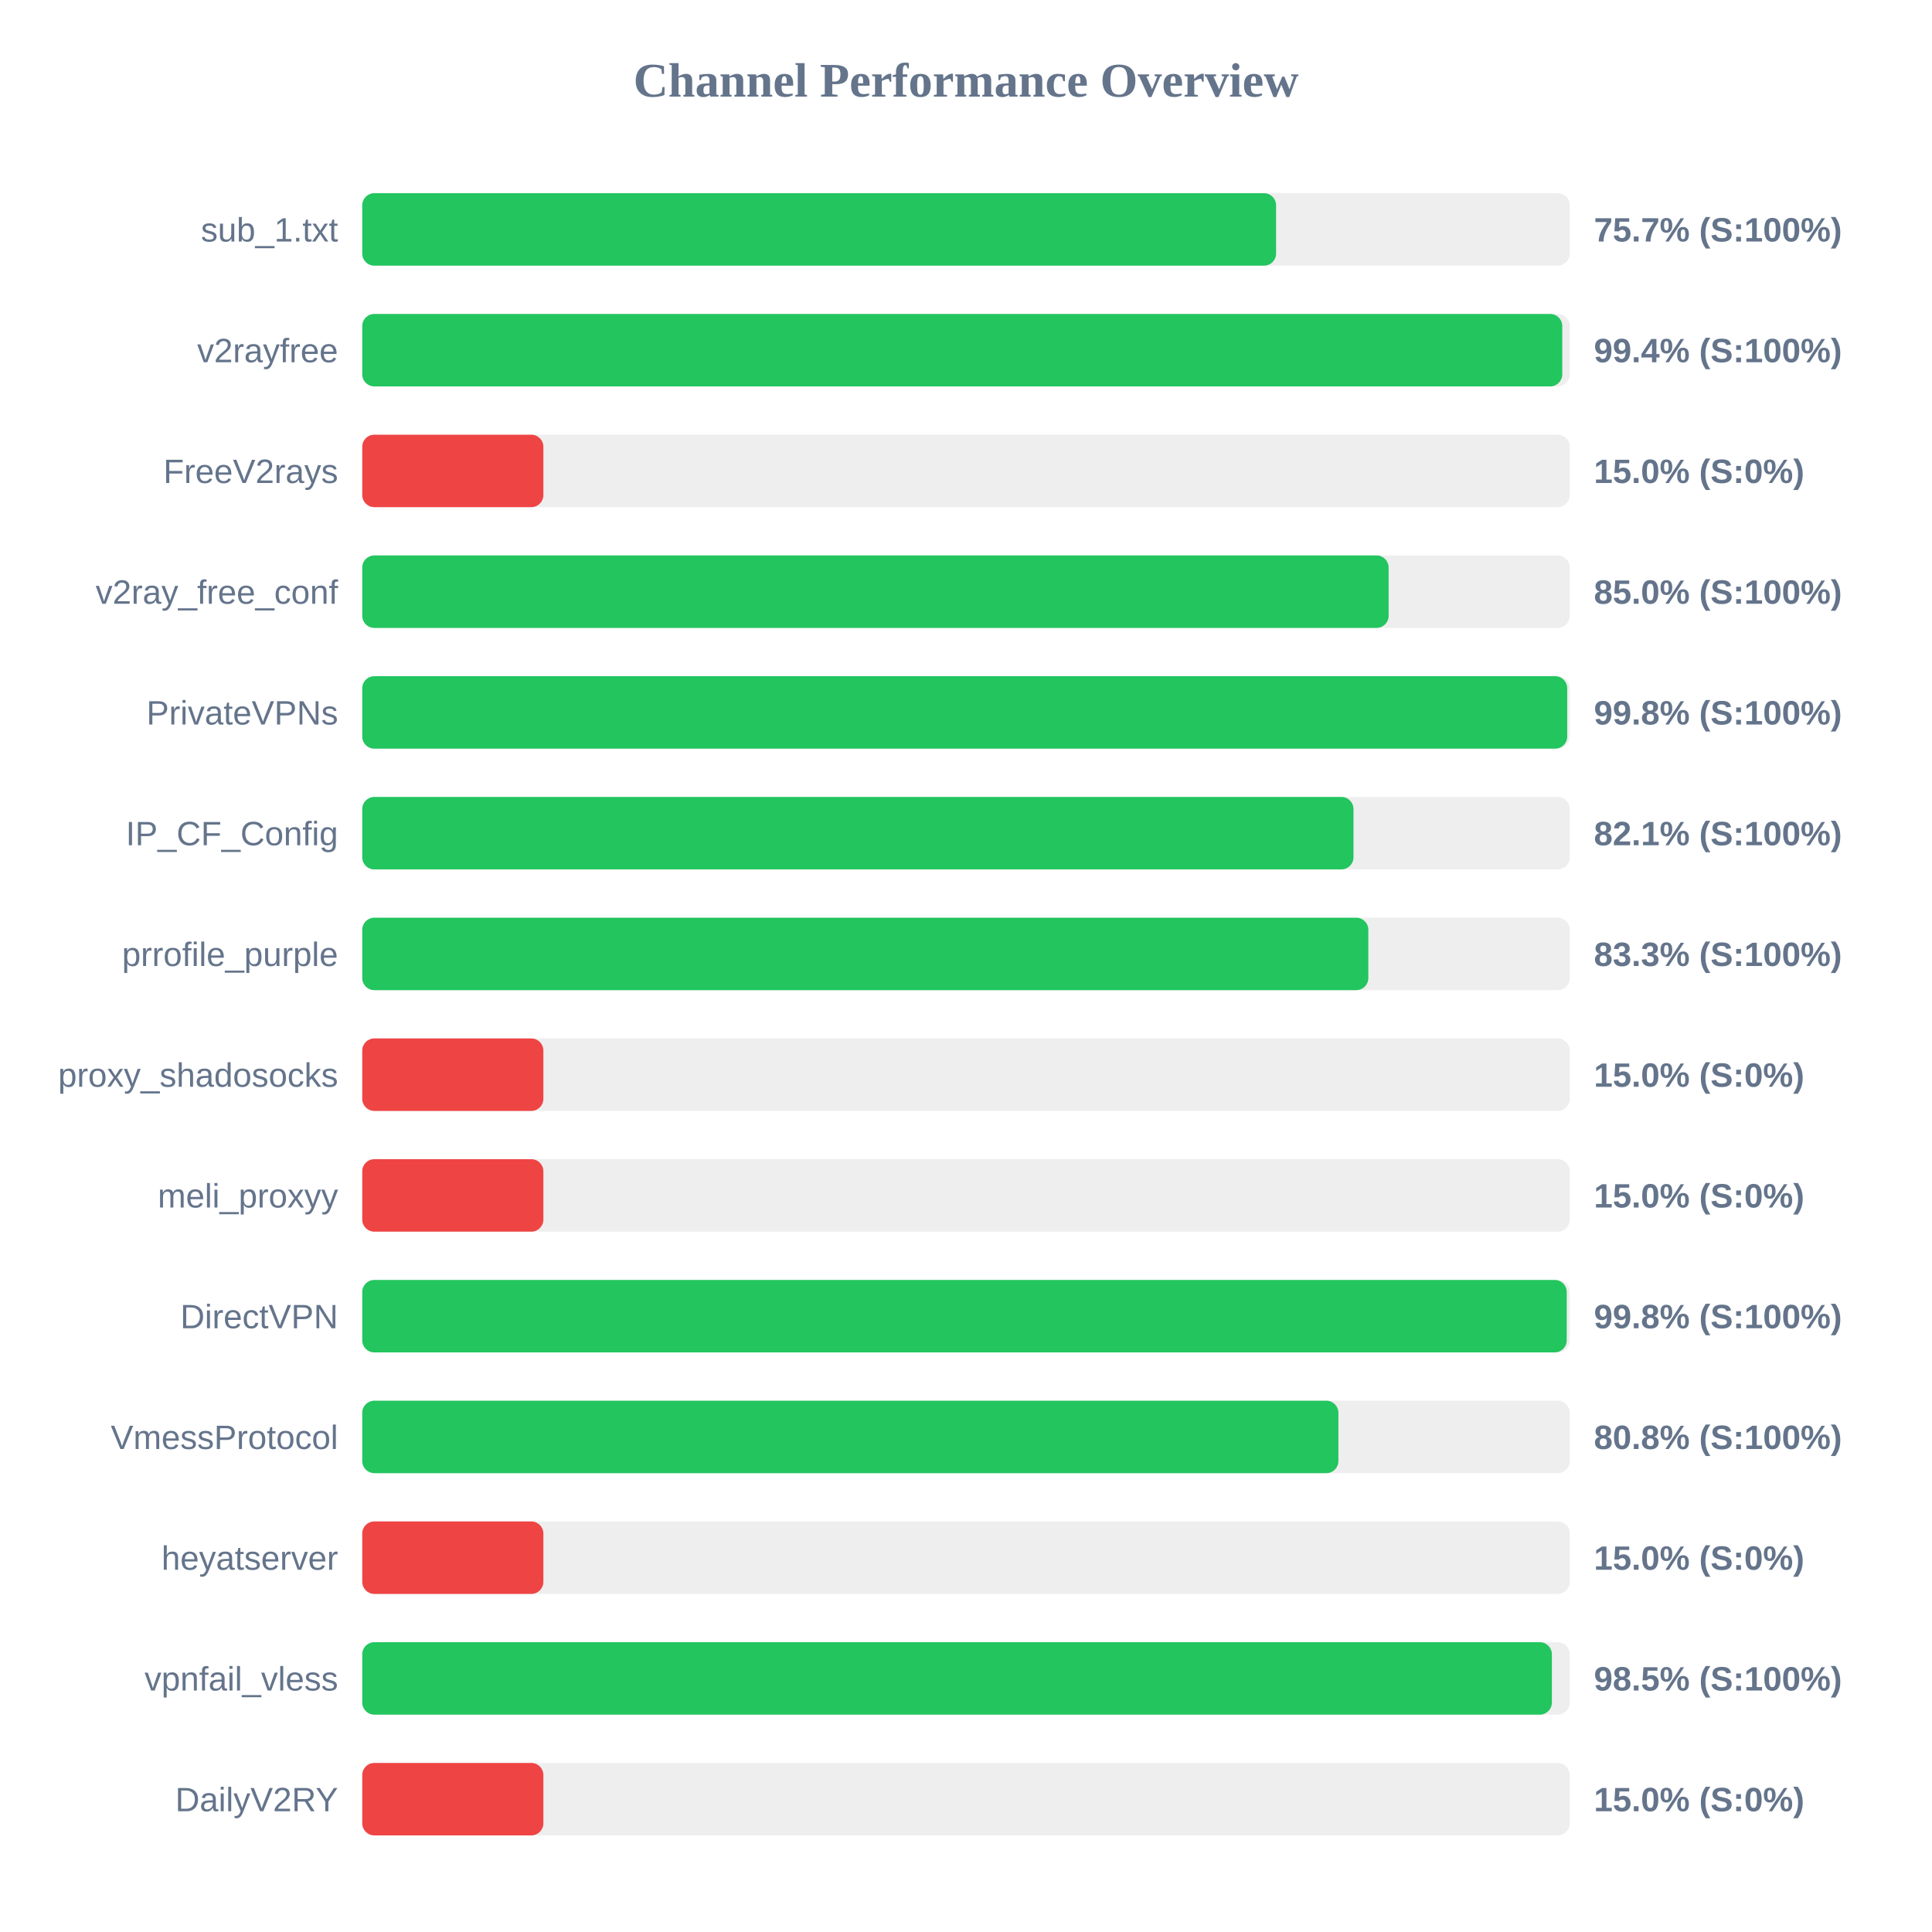
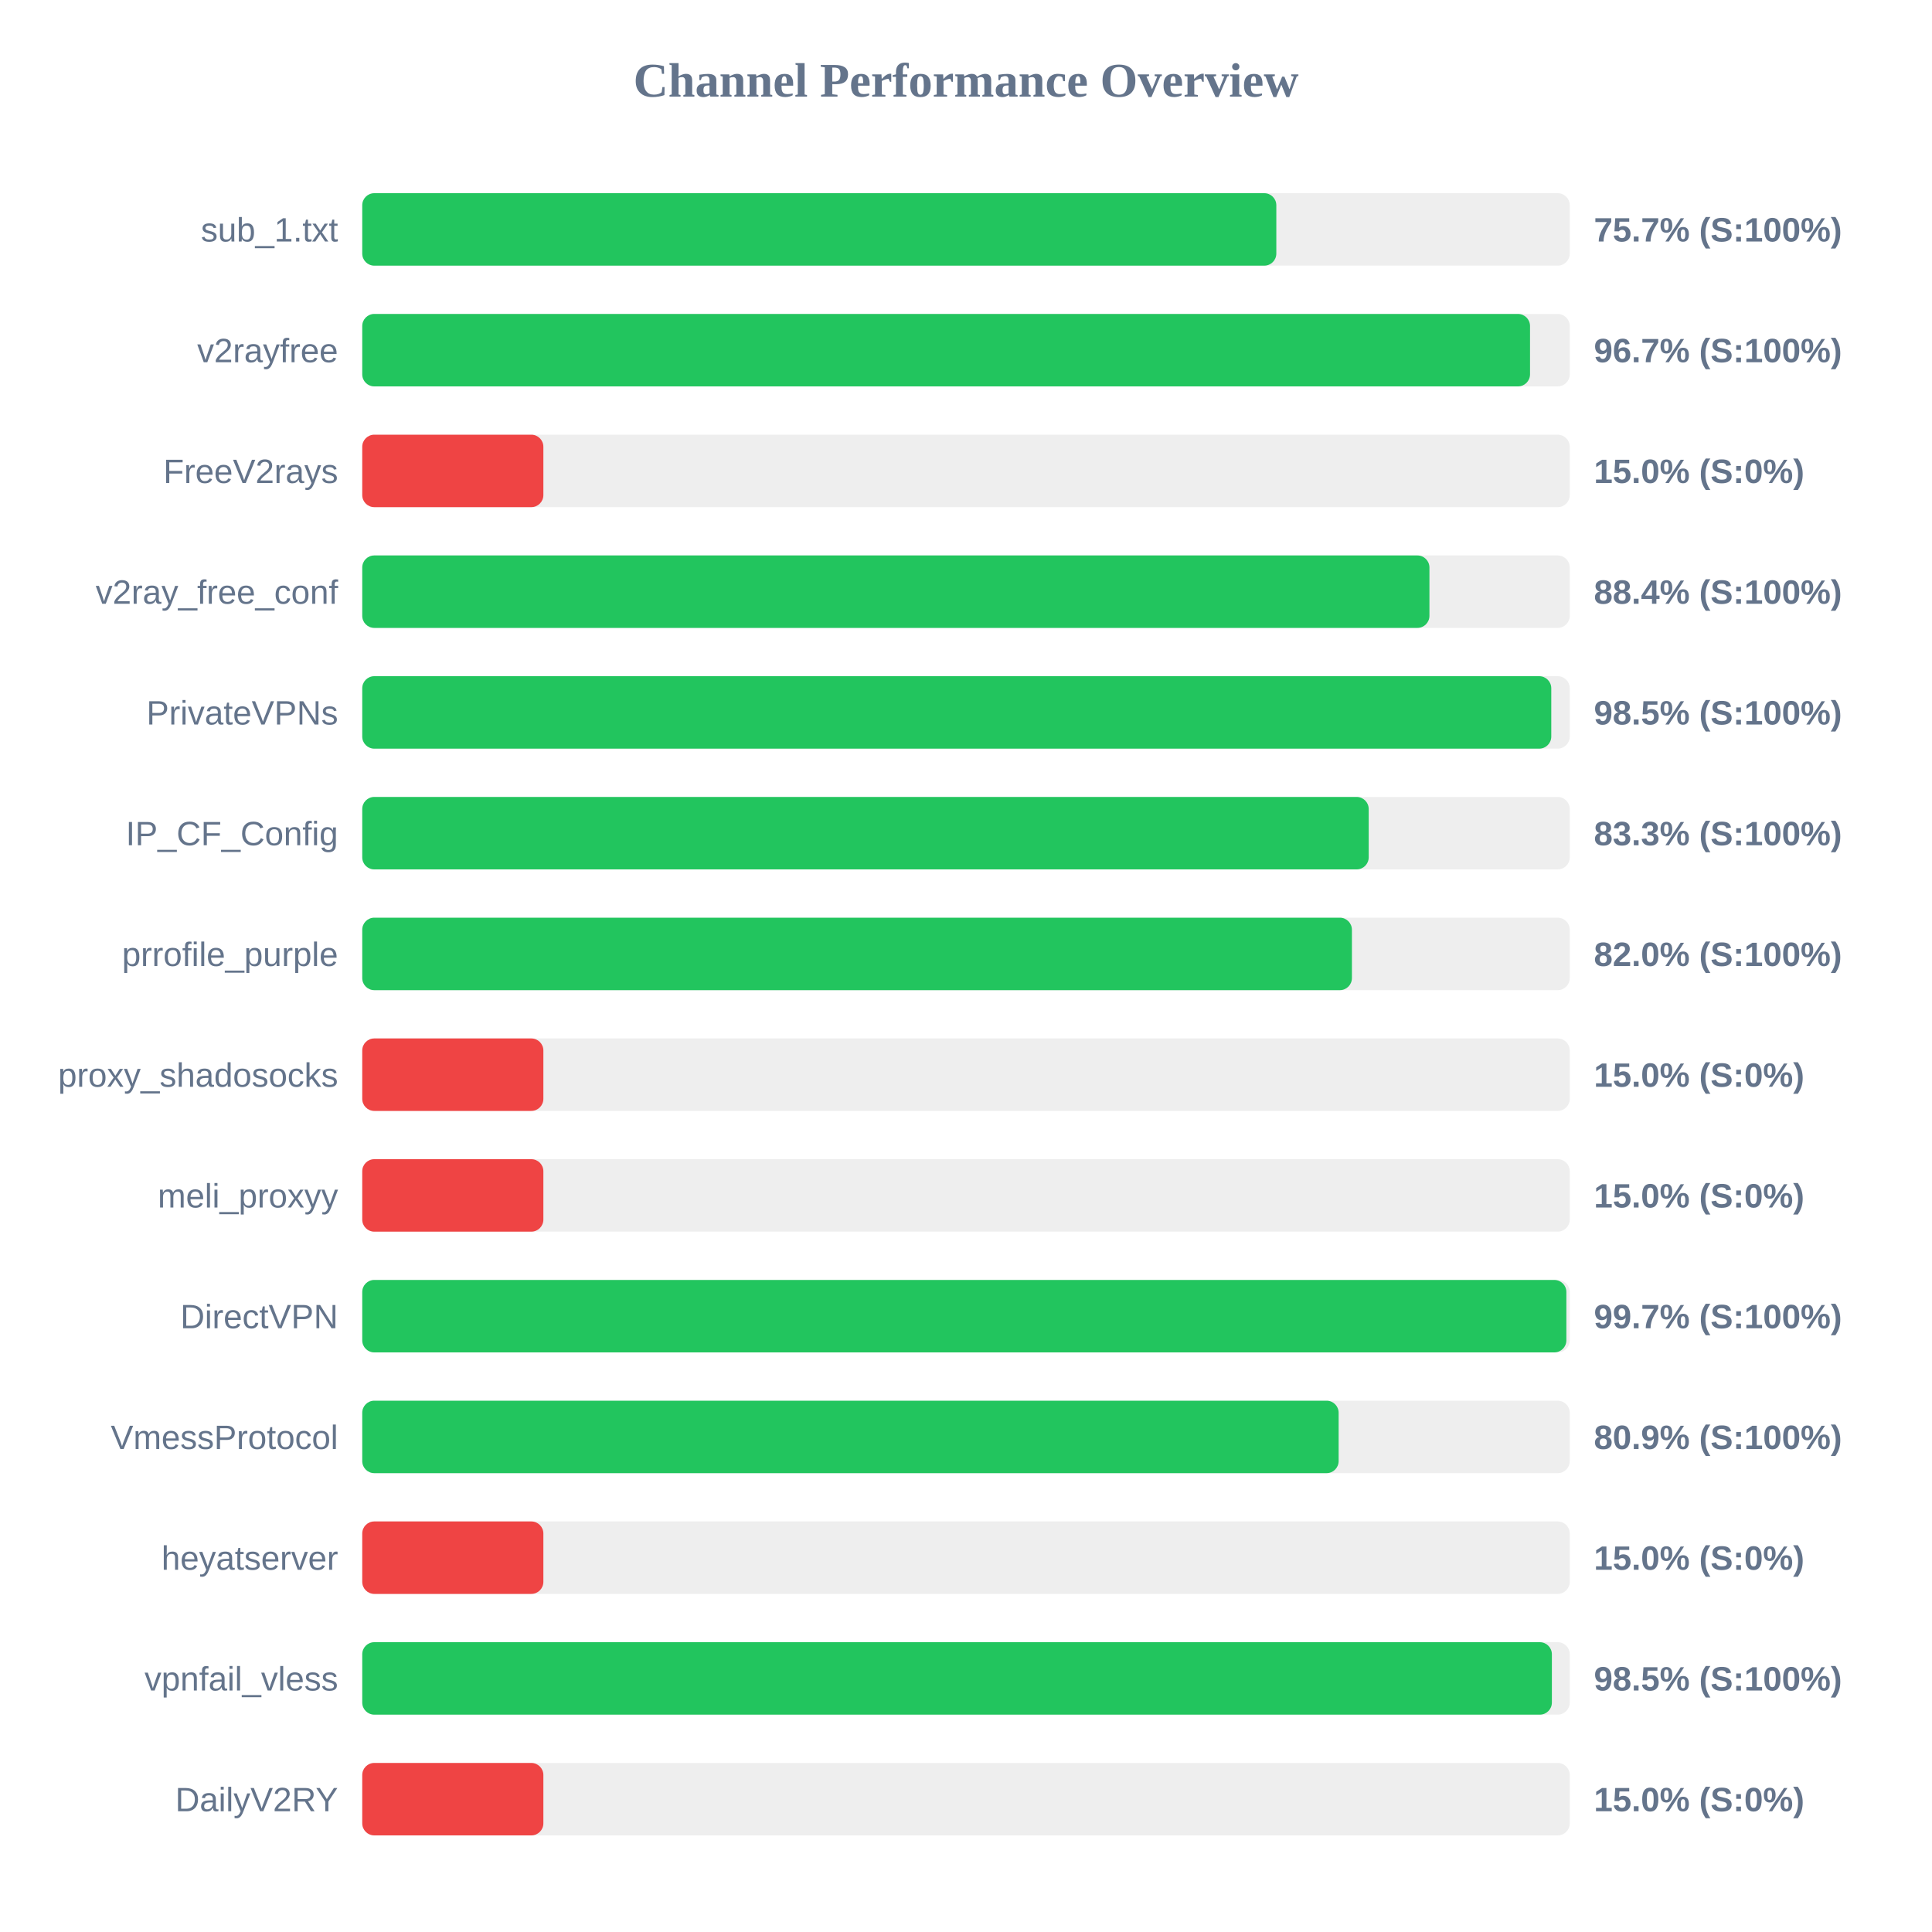
<svg xmlns="http://www.w3.org/2000/svg" width="800" height="800" version="1.1">
  <style>
        .row { font: 14px Arial; fill: #64748b; }
        .score { font: bold 14px Arial; fill: #64748b; }
    </style>
  <text x="400" y="40" text-anchor="middle" font-size="20px" font-weight="bold" fill="#64748b">Channel Performance Overview</text>
  <rect x="150" y="80" width="500" height="30" fill="#eee" rx="5" />
-   <rect x="150" y="80" width="378.4" height="30" fill="#22c55e" rx="5" />
+   <rect x="150" y="80" width="378.5" height="30" fill="#22c55e" rx="5" />
  <text x="140" y="100" text-anchor="end" class="row">sub_1.txt</text>
  <text x="660" y="100" text-anchor="start" class="score">75.7% (S:100%)</text>
  <rect x="150" y="130" width="500" height="30" fill="#eee" rx="5" />
-   <rect x="150" y="130" width="496.9" height="30" fill="#22c55e" rx="5" />
+   <rect x="150" y="130" width="483.55" height="30" fill="#22c55e" rx="5" />
  <text x="140" y="150" text-anchor="end" class="row">v2rayfree</text>
-   <text x="660" y="150" text-anchor="start" class="score">99.4% (S:100%)</text>
+   <text x="660" y="150" text-anchor="start" class="score">96.7% (S:100%)</text>
  <rect x="150" y="180" width="500" height="30" fill="#eee" rx="5" />
  <rect x="150" y="180" width="75.0" height="30" fill="#ef4444" rx="5" />
  <text x="140" y="200" text-anchor="end" class="row">FreeV2rays</text>
  <text x="660" y="200" text-anchor="start" class="score">15.0% (S:0%)</text>
  <rect x="150" y="230" width="500" height="30" fill="#eee" rx="5" />
-   <rect x="150" y="230" width="425.0" height="30" fill="#22c55e" rx="5" />
+   <rect x="150" y="230" width="441.9" height="30" fill="#22c55e" rx="5" />
  <text x="140" y="250" text-anchor="end" class="row">v2ray_free_conf</text>
-   <text x="660" y="250" text-anchor="start" class="score">85.0% (S:100%)</text>
+   <text x="660" y="250" text-anchor="start" class="score">88.4% (S:100%)</text>
  <rect x="150" y="280" width="500" height="30" fill="#eee" rx="5" />
-   <rect x="150" y="280" width="498.95" height="30" fill="#22c55e" rx="5" />
+   <rect x="150" y="280" width="492.35" height="30" fill="#22c55e" rx="5" />
  <text x="140" y="300" text-anchor="end" class="row">PrivateVPNs</text>
-   <text x="660" y="300" text-anchor="start" class="score">99.8% (S:100%)</text>
+   <text x="660" y="300" text-anchor="start" class="score">98.5% (S:100%)</text>
  <rect x="150" y="330" width="500" height="30" fill="#eee" rx="5" />
-   <rect x="150" y="330" width="410.45" height="30" fill="#22c55e" rx="5" />
+   <rect x="150" y="330" width="416.75" height="30" fill="#22c55e" rx="5" />
  <text x="140" y="350" text-anchor="end" class="row">IP_CF_Config</text>
-   <text x="660" y="350" text-anchor="start" class="score">82.1% (S:100%)</text>
+   <text x="660" y="350" text-anchor="start" class="score">83.3% (S:100%)</text>
  <rect x="150" y="380" width="500" height="30" fill="#eee" rx="5" />
-   <rect x="150" y="380" width="416.6" height="30" fill="#22c55e" rx="5" />
+   <rect x="150" y="380" width="409.8" height="30" fill="#22c55e" rx="5" />
  <text x="140" y="400" text-anchor="end" class="row">prrofile_purple</text>
-   <text x="660" y="400" text-anchor="start" class="score">83.3% (S:100%)</text>
+   <text x="660" y="400" text-anchor="start" class="score">82.0% (S:100%)</text>
  <rect x="150" y="430" width="500" height="30" fill="#eee" rx="5" />
  <rect x="150" y="430" width="75.0" height="30" fill="#ef4444" rx="5" />
  <text x="140" y="450" text-anchor="end" class="row">proxy_shadosocks</text>
  <text x="660" y="450" text-anchor="start" class="score">15.0% (S:0%)</text>
  <rect x="150" y="480" width="500" height="30" fill="#eee" rx="5" />
  <rect x="150" y="480" width="75.0" height="30" fill="#ef4444" rx="5" />
  <text x="140" y="500" text-anchor="end" class="row">meli_proxyy</text>
  <text x="660" y="500" text-anchor="start" class="score">15.0% (S:0%)</text>
  <rect x="150" y="530" width="500" height="30" fill="#eee" rx="5" />
-   <rect x="150" y="530" width="498.75" height="30" fill="#22c55e" rx="5" />
+   <rect x="150" y="530" width="498.6" height="30" fill="#22c55e" rx="5" />
  <text x="140" y="550" text-anchor="end" class="row">DirectVPN</text>
-   <text x="660" y="550" text-anchor="start" class="score">99.8% (S:100%)</text>
+   <text x="660" y="550" text-anchor="start" class="score">99.7% (S:100%)</text>
  <rect x="150" y="580" width="500" height="30" fill="#eee" rx="5" />
-   <rect x="150" y="580" width="404.2" height="30" fill="#22c55e" rx="5" />
+   <rect x="150" y="580" width="404.3" height="30" fill="#22c55e" rx="5" />
  <text x="140" y="600" text-anchor="end" class="row">VmessProtocol</text>
-   <text x="660" y="600" text-anchor="start" class="score">80.8% (S:100%)</text>
+   <text x="660" y="600" text-anchor="start" class="score">80.9% (S:100%)</text>
  <rect x="150" y="630" width="500" height="30" fill="#eee" rx="5" />
  <rect x="150" y="630" width="75.0" height="30" fill="#ef4444" rx="5" />
  <text x="140" y="650" text-anchor="end" class="row">heyatserver</text>
  <text x="660" y="650" text-anchor="start" class="score">15.0% (S:0%)</text>
  <rect x="150" y="680" width="500" height="30" fill="#eee" rx="5" />
  <rect x="150" y="680" width="492.6" height="30" fill="#22c55e" rx="5" />
  <text x="140" y="700" text-anchor="end" class="row">vpnfail_vless</text>
  <text x="660" y="700" text-anchor="start" class="score">98.5% (S:100%)</text>
  <rect x="150" y="730" width="500" height="30" fill="#eee" rx="5" />
  <rect x="150" y="730" width="75.0" height="30" fill="#ef4444" rx="5" />
  <text x="140" y="750" text-anchor="end" class="row">DailyV2RY</text>
  <text x="660" y="750" text-anchor="start" class="score">15.0% (S:0%)</text>
</svg>
